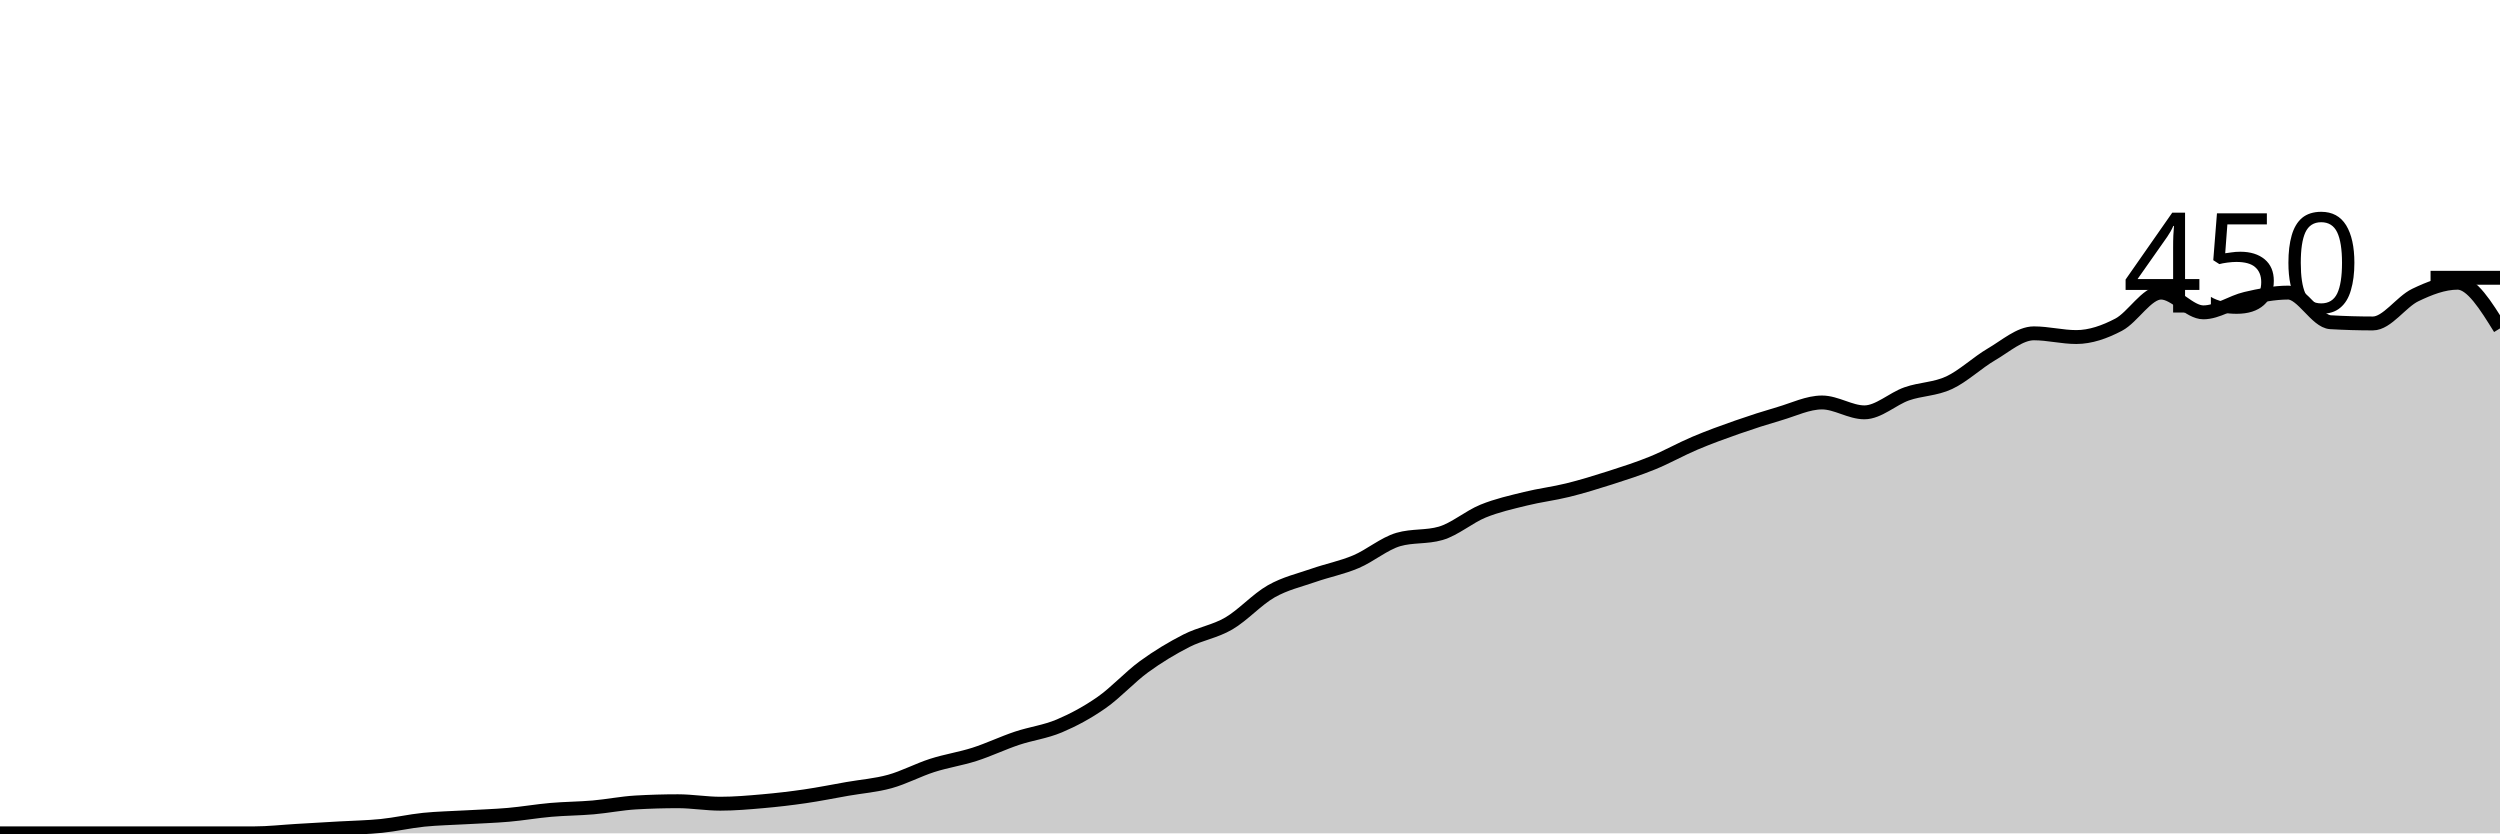
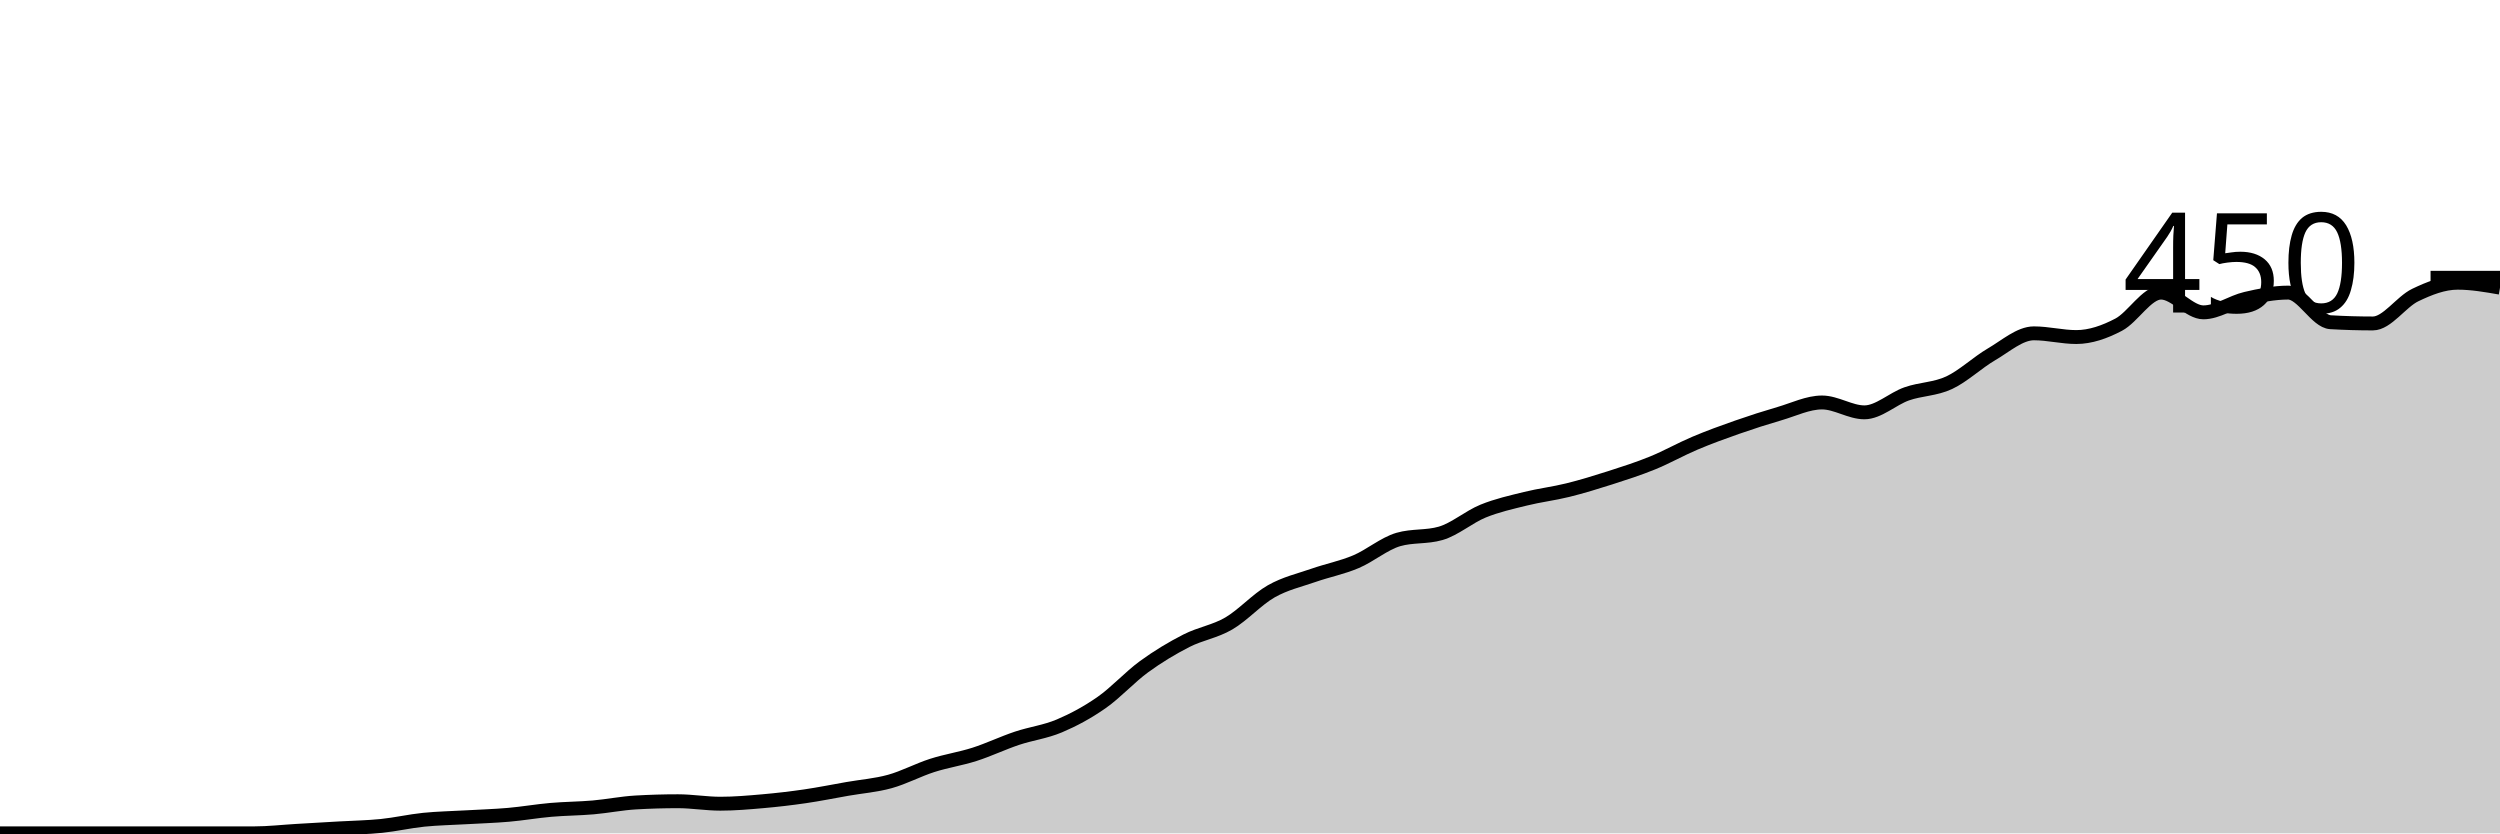
<svg xmlns="http://www.w3.org/2000/svg" viewBox="0 0 180 60">
  <g transform="translate(0,20)">
-     <path class="area" fill="rgba(0, 0, 0, 0.2)" d="M0,40C1.017,40,2.034,40,3.051,40C4.068,40,5.085,40,6.102,40C7.119,40,8.136,40,9.153,40C10.169,40,11.186,40,12.203,40C13.22,40,14.237,40,15.254,40C16.271,40,17.288,40,18.305,40C19.322,40,20.339,39.881,21.356,39.822C22.373,39.763,23.39,39.704,24.407,39.644C25.424,39.585,26.441,39.57,27.458,39.467C28.475,39.363,29.492,39.126,30.508,39.022C31.525,38.919,32.542,38.904,33.559,38.844C34.576,38.785,35.593,38.756,36.61,38.667C37.627,38.578,38.644,38.4,39.661,38.311C40.678,38.222,41.695,38.222,42.712,38.133C43.729,38.044,44.746,37.837,45.763,37.778C46.78,37.719,47.797,37.689,48.814,37.689C49.831,37.689,50.847,37.867,51.864,37.867C52.881,37.867,53.898,37.778,54.915,37.689C55.932,37.6,56.949,37.481,57.966,37.333C58.983,37.185,60,36.978,61.017,36.8C62.034,36.622,63.051,36.548,64.068,36.267C65.085,35.985,66.102,35.437,67.119,35.111C68.136,34.785,69.153,34.637,70.169,34.311C71.186,33.985,72.203,33.496,73.22,33.156C74.237,32.815,75.254,32.696,76.271,32.267C77.288,31.837,78.305,31.289,79.322,30.578C80.339,29.867,81.356,28.741,82.373,28C83.39,27.259,84.407,26.652,85.424,26.133C86.441,25.615,87.458,25.481,88.475,24.889C89.492,24.296,90.508,23.156,91.525,22.578C92.542,22,93.559,21.778,94.576,21.422C95.593,21.067,96.61,20.874,97.627,20.444C98.644,20.015,99.661,19.141,100.678,18.844C101.695,18.548,102.712,18.696,103.729,18.4C104.746,18.104,105.763,17.215,106.78,16.8C107.797,16.385,108.814,16.163,109.831,15.911C110.847,15.659,111.864,15.541,112.881,15.289C113.898,15.037,114.915,14.726,115.932,14.4C116.949,14.074,117.966,13.748,118.983,13.333C120,12.919,121.017,12.341,122.034,11.911C123.051,11.481,124.068,11.111,125.085,10.756C126.102,10.4,127.119,10.074,128.136,9.778C129.153,9.481,130.169,8.978,131.186,8.978C132.203,8.978,133.22,9.689,134.237,9.689C135.254,9.689,136.271,8.711,137.288,8.356C138.305,8,139.322,8.03,140.339,7.556C141.356,7.081,142.373,6.104,143.39,5.511C144.407,4.919,145.424,4,146.441,4C147.458,4,148.475,4.267,149.492,4.267C150.508,4.267,151.525,3.911,152.542,3.378C153.559,2.844,154.576,1.067,155.593,1.067C156.61,1.067,157.627,2.489,158.644,2.489C159.661,2.489,160.678,1.748,161.695,1.511C162.712,1.274,163.729,1.067,164.746,1.067C165.763,1.067,166.78,3.141,167.797,3.2C168.814,3.259,169.831,3.289,170.847,3.289C171.864,3.289,172.881,1.733,173.898,1.244C174.915,0.756,175.932,0.356,176.949,0.356C177.966,0.356,178.983,2,180,3.644L180,40C178.983,40,177.966,40,176.949,40C175.932,40,174.915,40,173.898,40C172.881,40,171.864,40,170.847,40C169.831,40,168.814,40,167.797,40C166.78,40,165.763,40,164.746,40C163.729,40,162.712,40,161.695,40C160.678,40,159.661,40,158.644,40C157.627,40,156.61,40,155.593,40C154.576,40,153.559,40,152.542,40C151.525,40,150.508,40,149.492,40C148.475,40,147.458,40,146.441,40C145.424,40,144.407,40,143.39,40C142.373,40,141.356,40,140.339,40C139.322,40,138.305,40,137.288,40C136.271,40,135.254,40,134.237,40C133.22,40,132.203,40,131.186,40C130.169,40,129.153,40,128.136,40C127.119,40,126.102,40,125.085,40C124.068,40,123.051,40,122.034,40C121.017,40,120,40,118.983,40C117.966,40,116.949,40,115.932,40C114.915,40,113.898,40,112.881,40C111.864,40,110.847,40,109.831,40C108.814,40,107.797,40,106.78,40C105.763,40,104.746,40,103.729,40C102.712,40,101.695,40,100.678,40C99.661,40,98.644,40,97.627,40C96.61,40,95.593,40,94.576,40C93.559,40,92.542,40,91.525,40C90.508,40,89.492,40,88.475,40C87.458,40,86.441,40,85.424,40C84.407,40,83.39,40,82.373,40C81.356,40,80.339,40,79.322,40C78.305,40,77.288,40,76.271,40C75.254,40,74.237,40,73.22,40C72.203,40,71.186,40,70.169,40C69.153,40,68.136,40,67.119,40C66.102,40,65.085,40,64.068,40C63.051,40,62.034,40,61.017,40C60,40,58.983,40,57.966,40C56.949,40,55.932,40,54.915,40C53.898,40,52.881,40,51.864,40C50.847,40,49.831,40,48.814,40C47.797,40,46.78,40,45.763,40C44.746,40,43.729,40,42.712,40C41.695,40,40.678,40,39.661,40C38.644,40,37.627,40,36.61,40C35.593,40,34.576,40,33.559,40C32.542,40,31.525,40,30.508,40C29.492,40,28.475,40,27.458,40C26.441,40,25.424,40,24.407,40C23.39,40,22.373,40,21.356,40C20.339,40,19.322,40,18.305,40C17.288,40,16.271,40,15.254,40C14.237,40,13.22,40,12.203,40C11.186,40,10.169,40,9.153,40C8.136,40,7.119,40,6.102,40C5.085,40,4.068,40,3.051,40C2.034,40,1.017,40,0,40Z" />
-     <path class="line" stroke="black" fill="none" d="M0,40C1.017,40,2.034,40,3.051,40C4.068,40,5.085,40,6.102,40C7.119,40,8.136,40,9.153,40C10.169,40,11.186,40,12.203,40C13.22,40,14.237,40,15.254,40C16.271,40,17.288,40,18.305,40C19.322,40,20.339,39.881,21.356,39.822C22.373,39.763,23.39,39.704,24.407,39.644C25.424,39.585,26.441,39.57,27.458,39.467C28.475,39.363,29.492,39.126,30.508,39.022C31.525,38.919,32.542,38.904,33.559,38.844C34.576,38.785,35.593,38.756,36.61,38.667C37.627,38.578,38.644,38.4,39.661,38.311C40.678,38.222,41.695,38.222,42.712,38.133C43.729,38.044,44.746,37.837,45.763,37.778C46.78,37.719,47.797,37.689,48.814,37.689C49.831,37.689,50.847,37.867,51.864,37.867C52.881,37.867,53.898,37.778,54.915,37.689C55.932,37.6,56.949,37.481,57.966,37.333C58.983,37.185,60,36.978,61.017,36.8C62.034,36.622,63.051,36.548,64.068,36.267C65.085,35.985,66.102,35.437,67.119,35.111C68.136,34.785,69.153,34.637,70.169,34.311C71.186,33.985,72.203,33.496,73.22,33.156C74.237,32.815,75.254,32.696,76.271,32.267C77.288,31.837,78.305,31.289,79.322,30.578C80.339,29.867,81.356,28.741,82.373,28C83.39,27.259,84.407,26.652,85.424,26.133C86.441,25.615,87.458,25.481,88.475,24.889C89.492,24.296,90.508,23.156,91.525,22.578C92.542,22,93.559,21.778,94.576,21.422C95.593,21.067,96.61,20.874,97.627,20.444C98.644,20.015,99.661,19.141,100.678,18.844C101.695,18.548,102.712,18.696,103.729,18.4C104.746,18.104,105.763,17.215,106.78,16.8C107.797,16.385,108.814,16.163,109.831,15.911C110.847,15.659,111.864,15.541,112.881,15.289C113.898,15.037,114.915,14.726,115.932,14.4C116.949,14.074,117.966,13.748,118.983,13.333C120,12.919,121.017,12.341,122.034,11.911C123.051,11.481,124.068,11.111,125.085,10.756C126.102,10.4,127.119,10.074,128.136,9.778C129.153,9.481,130.169,8.978,131.186,8.978C132.203,8.978,133.22,9.689,134.237,9.689C135.254,9.689,136.271,8.711,137.288,8.356C138.305,8,139.322,8.03,140.339,7.556C141.356,7.081,142.373,6.104,143.39,5.511C144.407,4.919,145.424,4,146.441,4C147.458,4,148.475,4.267,149.492,4.267C150.508,4.267,151.525,3.911,152.542,3.378C153.559,2.844,154.576,1.067,155.593,1.067C156.61,1.067,157.627,2.489,158.644,2.489C159.661,2.489,160.678,1.748,161.695,1.511C162.712,1.274,163.729,1.067,164.746,1.067C165.763,1.067,166.78,3.141,167.797,3.2C168.814,3.259,169.831,3.289,170.847,3.289C171.864,3.289,172.881,1.733,173.898,1.244C174.915,0.756,175.932,0.356,176.949,0.356C177.966,0.356,178.983,2,180,3.644" />
+     <path class="area" fill="rgba(0, 0, 0, 0.2)" d="M0,40C1.017,40,2.034,40,3.051,40C4.068,40,5.085,40,6.102,40C7.119,40,8.136,40,9.153,40C10.169,40,11.186,40,12.203,40C13.22,40,14.237,40,15.254,40C16.271,40,17.288,40,18.305,40C19.322,40,20.339,39.881,21.356,39.822C22.373,39.763,23.39,39.704,24.407,39.644C25.424,39.585,26.441,39.57,27.458,39.467C28.475,39.363,29.492,39.126,30.508,39.022C31.525,38.919,32.542,38.904,33.559,38.844C34.576,38.785,35.593,38.756,36.61,38.667C37.627,38.578,38.644,38.4,39.661,38.311C40.678,38.222,41.695,38.222,42.712,38.133C43.729,38.044,44.746,37.837,45.763,37.778C46.78,37.719,47.797,37.689,48.814,37.689C49.831,37.689,50.847,37.867,51.864,37.867C52.881,37.867,53.898,37.778,54.915,37.689C55.932,37.6,56.949,37.481,57.966,37.333C58.983,37.185,60,36.978,61.017,36.8C62.034,36.622,63.051,36.548,64.068,36.267C65.085,35.985,66.102,35.437,67.119,35.111C68.136,34.785,69.153,34.637,70.169,34.311C71.186,33.985,72.203,33.496,73.22,33.156C74.237,32.815,75.254,32.696,76.271,32.267C77.288,31.837,78.305,31.289,79.322,30.578C80.339,29.867,81.356,28.741,82.373,28C83.39,27.259,84.407,26.652,85.424,26.133C86.441,25.615,87.458,25.481,88.475,24.889C89.492,24.296,90.508,23.156,91.525,22.578C92.542,22,93.559,21.778,94.576,21.422C95.593,21.067,96.61,20.874,97.627,20.444C98.644,20.015,99.661,19.141,100.678,18.844C101.695,18.548,102.712,18.696,103.729,18.4C104.746,18.104,105.763,17.215,106.78,16.8C107.797,16.385,108.814,16.163,109.831,15.911C110.847,15.659,111.864,15.541,112.881,15.289C113.898,15.037,114.915,14.726,115.932,14.4C116.949,14.074,117.966,13.748,118.983,13.333C120,12.919,121.017,12.341,122.034,11.911C123.051,11.481,124.068,11.111,125.085,10.756C126.102,10.4,127.119,10.074,128.136,9.778C129.153,9.481,130.169,8.978,131.186,8.978C132.203,8.978,133.22,9.689,134.237,9.689C135.254,9.689,136.271,8.711,137.288,8.356C138.305,8,139.322,8.03,140.339,7.556C141.356,7.081,142.373,6.104,143.39,5.511C144.407,4.919,145.424,4,146.441,4C147.458,4,148.475,4.267,149.492,4.267C150.508,4.267,151.525,3.911,152.542,3.378C153.559,2.844,154.576,1.067,155.593,1.067C156.61,1.067,157.627,2.489,158.644,2.489C159.661,2.489,160.678,1.748,161.695,1.511C162.712,1.274,163.729,1.067,164.746,1.067C165.763,1.067,166.78,3.141,167.797,3.2C168.814,3.259,169.831,3.289,170.847,3.289C171.864,3.289,172.881,1.733,173.898,1.244C174.915,0.756,175.932,0.356,176.949,0.356C177.966,0.356,178.983,0.533,180,0.711L180,40C178.983,40,177.966,40,176.949,40C175.932,40,174.915,40,173.898,40C172.881,40,171.864,40,170.847,40C169.831,40,168.814,40,167.797,40C166.78,40,165.763,40,164.746,40C163.729,40,162.712,40,161.695,40C160.678,40,159.661,40,158.644,40C157.627,40,156.61,40,155.593,40C154.576,40,153.559,40,152.542,40C151.525,40,150.508,40,149.492,40C148.475,40,147.458,40,146.441,40C145.424,40,144.407,40,143.39,40C142.373,40,141.356,40,140.339,40C139.322,40,138.305,40,137.288,40C136.271,40,135.254,40,134.237,40C133.22,40,132.203,40,131.186,40C130.169,40,129.153,40,128.136,40C127.119,40,126.102,40,125.085,40C124.068,40,123.051,40,122.034,40C121.017,40,120,40,118.983,40C117.966,40,116.949,40,115.932,40C114.915,40,113.898,40,112.881,40C111.864,40,110.847,40,109.831,40C108.814,40,107.797,40,106.78,40C105.763,40,104.746,40,103.729,40C102.712,40,101.695,40,100.678,40C99.661,40,98.644,40,97.627,40C96.61,40,95.593,40,94.576,40C93.559,40,92.542,40,91.525,40C90.508,40,89.492,40,88.475,40C87.458,40,86.441,40,85.424,40C84.407,40,83.39,40,82.373,40C81.356,40,80.339,40,79.322,40C78.305,40,77.288,40,76.271,40C75.254,40,74.237,40,73.22,40C72.203,40,71.186,40,70.169,40C69.153,40,68.136,40,67.119,40C66.102,40,65.085,40,64.068,40C63.051,40,62.034,40,61.017,40C60,40,58.983,40,57.966,40C56.949,40,55.932,40,54.915,40C53.898,40,52.881,40,51.864,40C50.847,40,49.831,40,48.814,40C47.797,40,46.78,40,45.763,40C44.746,40,43.729,40,42.712,40C41.695,40,40.678,40,39.661,40C38.644,40,37.627,40,36.61,40C35.593,40,34.576,40,33.559,40C32.542,40,31.525,40,30.508,40C29.492,40,28.475,40,27.458,40C26.441,40,25.424,40,24.407,40C23.39,40,22.373,40,21.356,40C20.339,40,19.322,40,18.305,40C17.288,40,16.271,40,15.254,40C14.237,40,13.22,40,12.203,40C11.186,40,10.169,40,9.153,40C8.136,40,7.119,40,6.102,40C5.085,40,4.068,40,3.051,40C2.034,40,1.017,40,0,40Z" />
+     <path class="line" stroke="black" fill="none" d="M0,40C1.017,40,2.034,40,3.051,40C4.068,40,5.085,40,6.102,40C7.119,40,8.136,40,9.153,40C10.169,40,11.186,40,12.203,40C13.22,40,14.237,40,15.254,40C16.271,40,17.288,40,18.305,40C19.322,40,20.339,39.881,21.356,39.822C22.373,39.763,23.39,39.704,24.407,39.644C25.424,39.585,26.441,39.57,27.458,39.467C28.475,39.363,29.492,39.126,30.508,39.022C31.525,38.919,32.542,38.904,33.559,38.844C34.576,38.785,35.593,38.756,36.61,38.667C37.627,38.578,38.644,38.4,39.661,38.311C40.678,38.222,41.695,38.222,42.712,38.133C43.729,38.044,44.746,37.837,45.763,37.778C46.78,37.719,47.797,37.689,48.814,37.689C49.831,37.689,50.847,37.867,51.864,37.867C52.881,37.867,53.898,37.778,54.915,37.689C55.932,37.6,56.949,37.481,57.966,37.333C58.983,37.185,60,36.978,61.017,36.8C62.034,36.622,63.051,36.548,64.068,36.267C65.085,35.985,66.102,35.437,67.119,35.111C68.136,34.785,69.153,34.637,70.169,34.311C71.186,33.985,72.203,33.496,73.22,33.156C74.237,32.815,75.254,32.696,76.271,32.267C77.288,31.837,78.305,31.289,79.322,30.578C80.339,29.867,81.356,28.741,82.373,28C83.39,27.259,84.407,26.652,85.424,26.133C86.441,25.615,87.458,25.481,88.475,24.889C89.492,24.296,90.508,23.156,91.525,22.578C92.542,22,93.559,21.778,94.576,21.422C95.593,21.067,96.61,20.874,97.627,20.444C98.644,20.015,99.661,19.141,100.678,18.844C101.695,18.548,102.712,18.696,103.729,18.4C104.746,18.104,105.763,17.215,106.78,16.8C107.797,16.385,108.814,16.163,109.831,15.911C110.847,15.659,111.864,15.541,112.881,15.289C113.898,15.037,114.915,14.726,115.932,14.4C116.949,14.074,117.966,13.748,118.983,13.333C120,12.919,121.017,12.341,122.034,11.911C123.051,11.481,124.068,11.111,125.085,10.756C126.102,10.4,127.119,10.074,128.136,9.778C129.153,9.481,130.169,8.978,131.186,8.978C132.203,8.978,133.22,9.689,134.237,9.689C135.254,9.689,136.271,8.711,137.288,8.356C138.305,8,139.322,8.03,140.339,7.556C141.356,7.081,142.373,6.104,143.39,5.511C144.407,4.919,145.424,4,146.441,4C147.458,4,148.475,4.267,149.492,4.267C150.508,4.267,151.525,3.911,152.542,3.378C153.559,2.844,154.576,1.067,155.593,1.067C156.61,1.067,157.627,2.489,158.644,2.489C159.661,2.489,160.678,1.748,161.695,1.511C162.712,1.274,163.729,1.067,164.746,1.067C165.763,1.067,166.78,3.141,167.797,3.2C168.814,3.259,169.831,3.289,170.847,3.289C171.864,3.289,172.881,1.733,173.898,1.244C174.915,0.756,175.932,0.356,176.949,0.356C177.966,0.356,178.983,0.533,180,0.711" />
    <path class="axis-ceiling" stroke-width="1" stroke="black" fill="none" d="M175,0L180,0" />
    <text class="axis-ceiling-label" font-family="sans-serif" text-anchor="end" font-size="10px" x="170" y="2.5">450</text>
  </g>
</svg>
